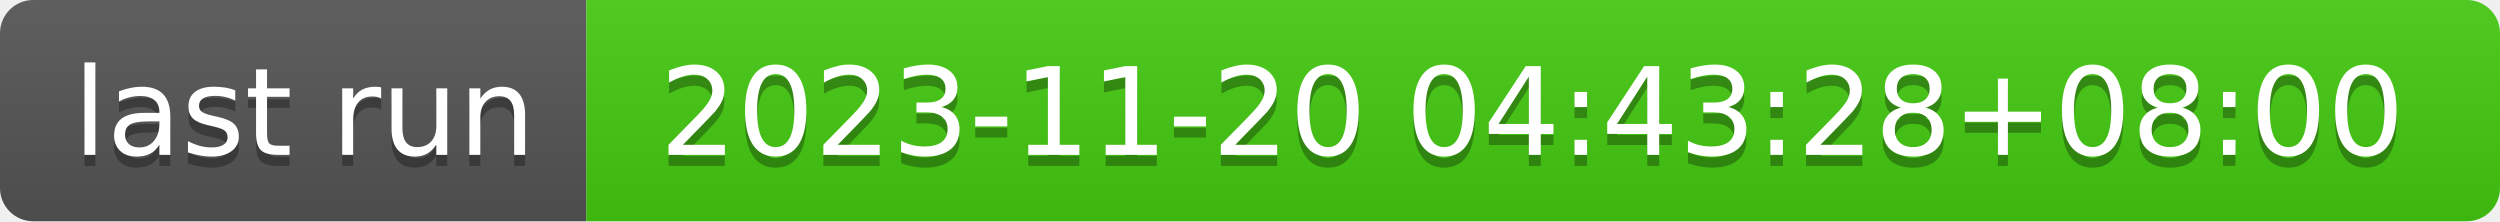
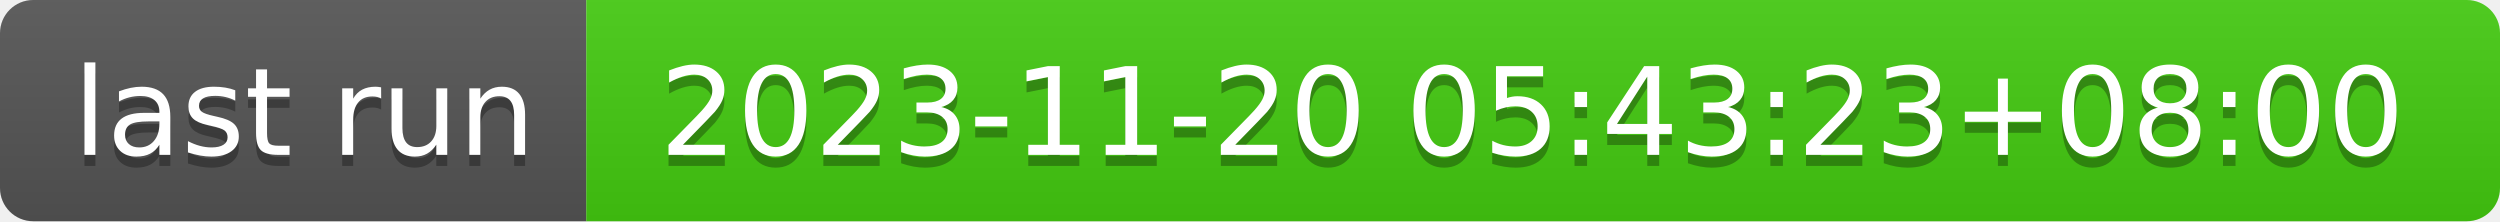
- <svg xmlns="http://www.w3.org/2000/svg" width="226" height="20" role="img" aria-label="last run: 2023-11-20 04:43:28+08:00">
+ <svg xmlns="http://www.w3.org/2000/svg" width="226" height="20" role="img" aria-label="last run: 2023-11-20 05:43:23+08:00">
  <linearGradient id="s" x2="0" y2="100%">
    <stop offset="0" stop-color="#bbb" stop-opacity=".1" />
    <stop offset="1" stop-opacity=".1" />
  </linearGradient>
  <clipPath id="r">
    <rect width="226" height="20" rx="3" fill="#fff" />
  </clipPath>
  <g clip-path="url(#r)">
    <rect width="53" height="20" fill="#555" />
    <rect x="53" width="173" height="20" fill="#4c1" />
    <rect width="226" height="20" fill="url(#s)" />
  </g>
  <g fill="#fff" text-anchor="middle" font-family="Verdana,Geneva,DejaVu Sans,sans-serif" text-rendering="geometricPrecision" font-size="110">
    <text aria-hidden="true" x="275" y="150" fill="#010101" fill-opacity=".3" transform="scale(.1)" textLength="430">last run</text>
    <text x="275" y="140" transform="scale(.1)" fill="#fff" textLength="430">last run</text>
-     <text aria-hidden="true" x="1385" y="150" fill="#010101" fill-opacity=".3" transform="scale(.1)" textLength="1630">2023-11-20 04:43:28+08:00</text>
-     <text x="1385" y="140" transform="scale(.1)" fill="#fff" textLength="1630">2023-11-20 04:43:28+08:00</text>
+     <text aria-hidden="true" x="1385" y="150" fill="#010101" fill-opacity=".3" transform="scale(.1)" textLength="1630">2023-11-20 05:43:23+08:00</text>
+     <text x="1385" y="140" transform="scale(.1)" fill="#fff" textLength="1630">2023-11-20 05:43:23+08:00</text>
  </g>
</svg>
